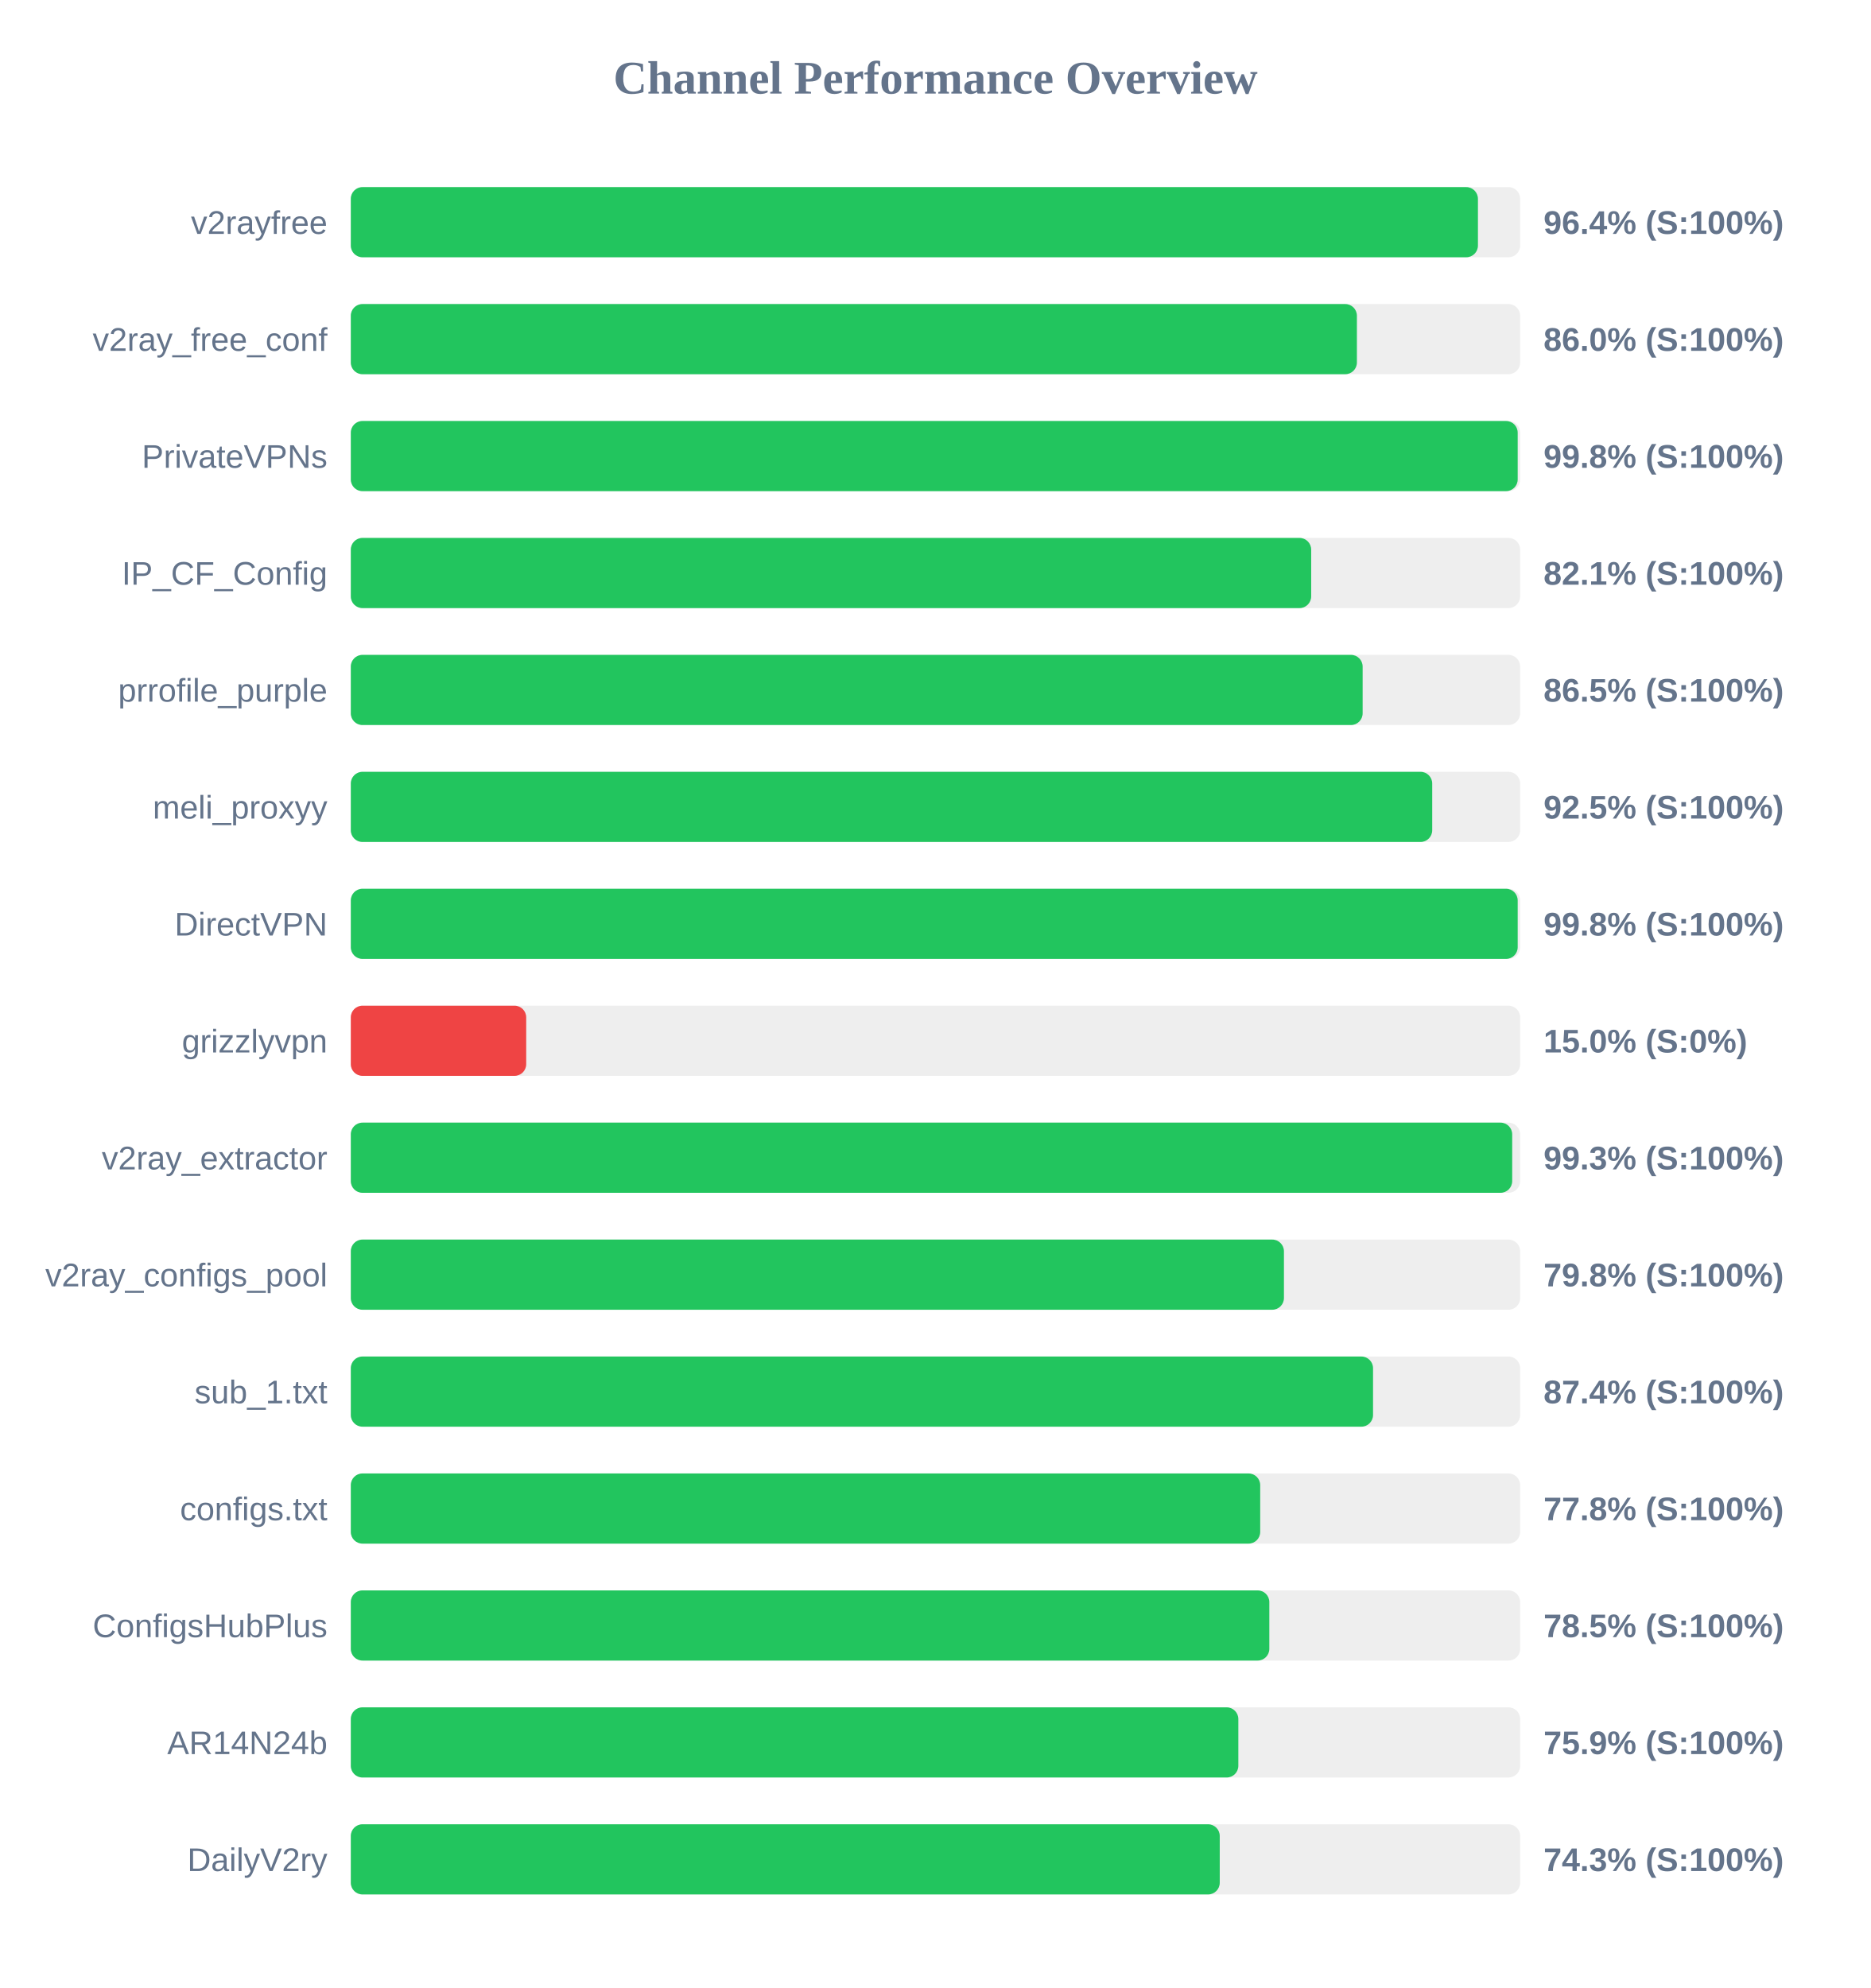
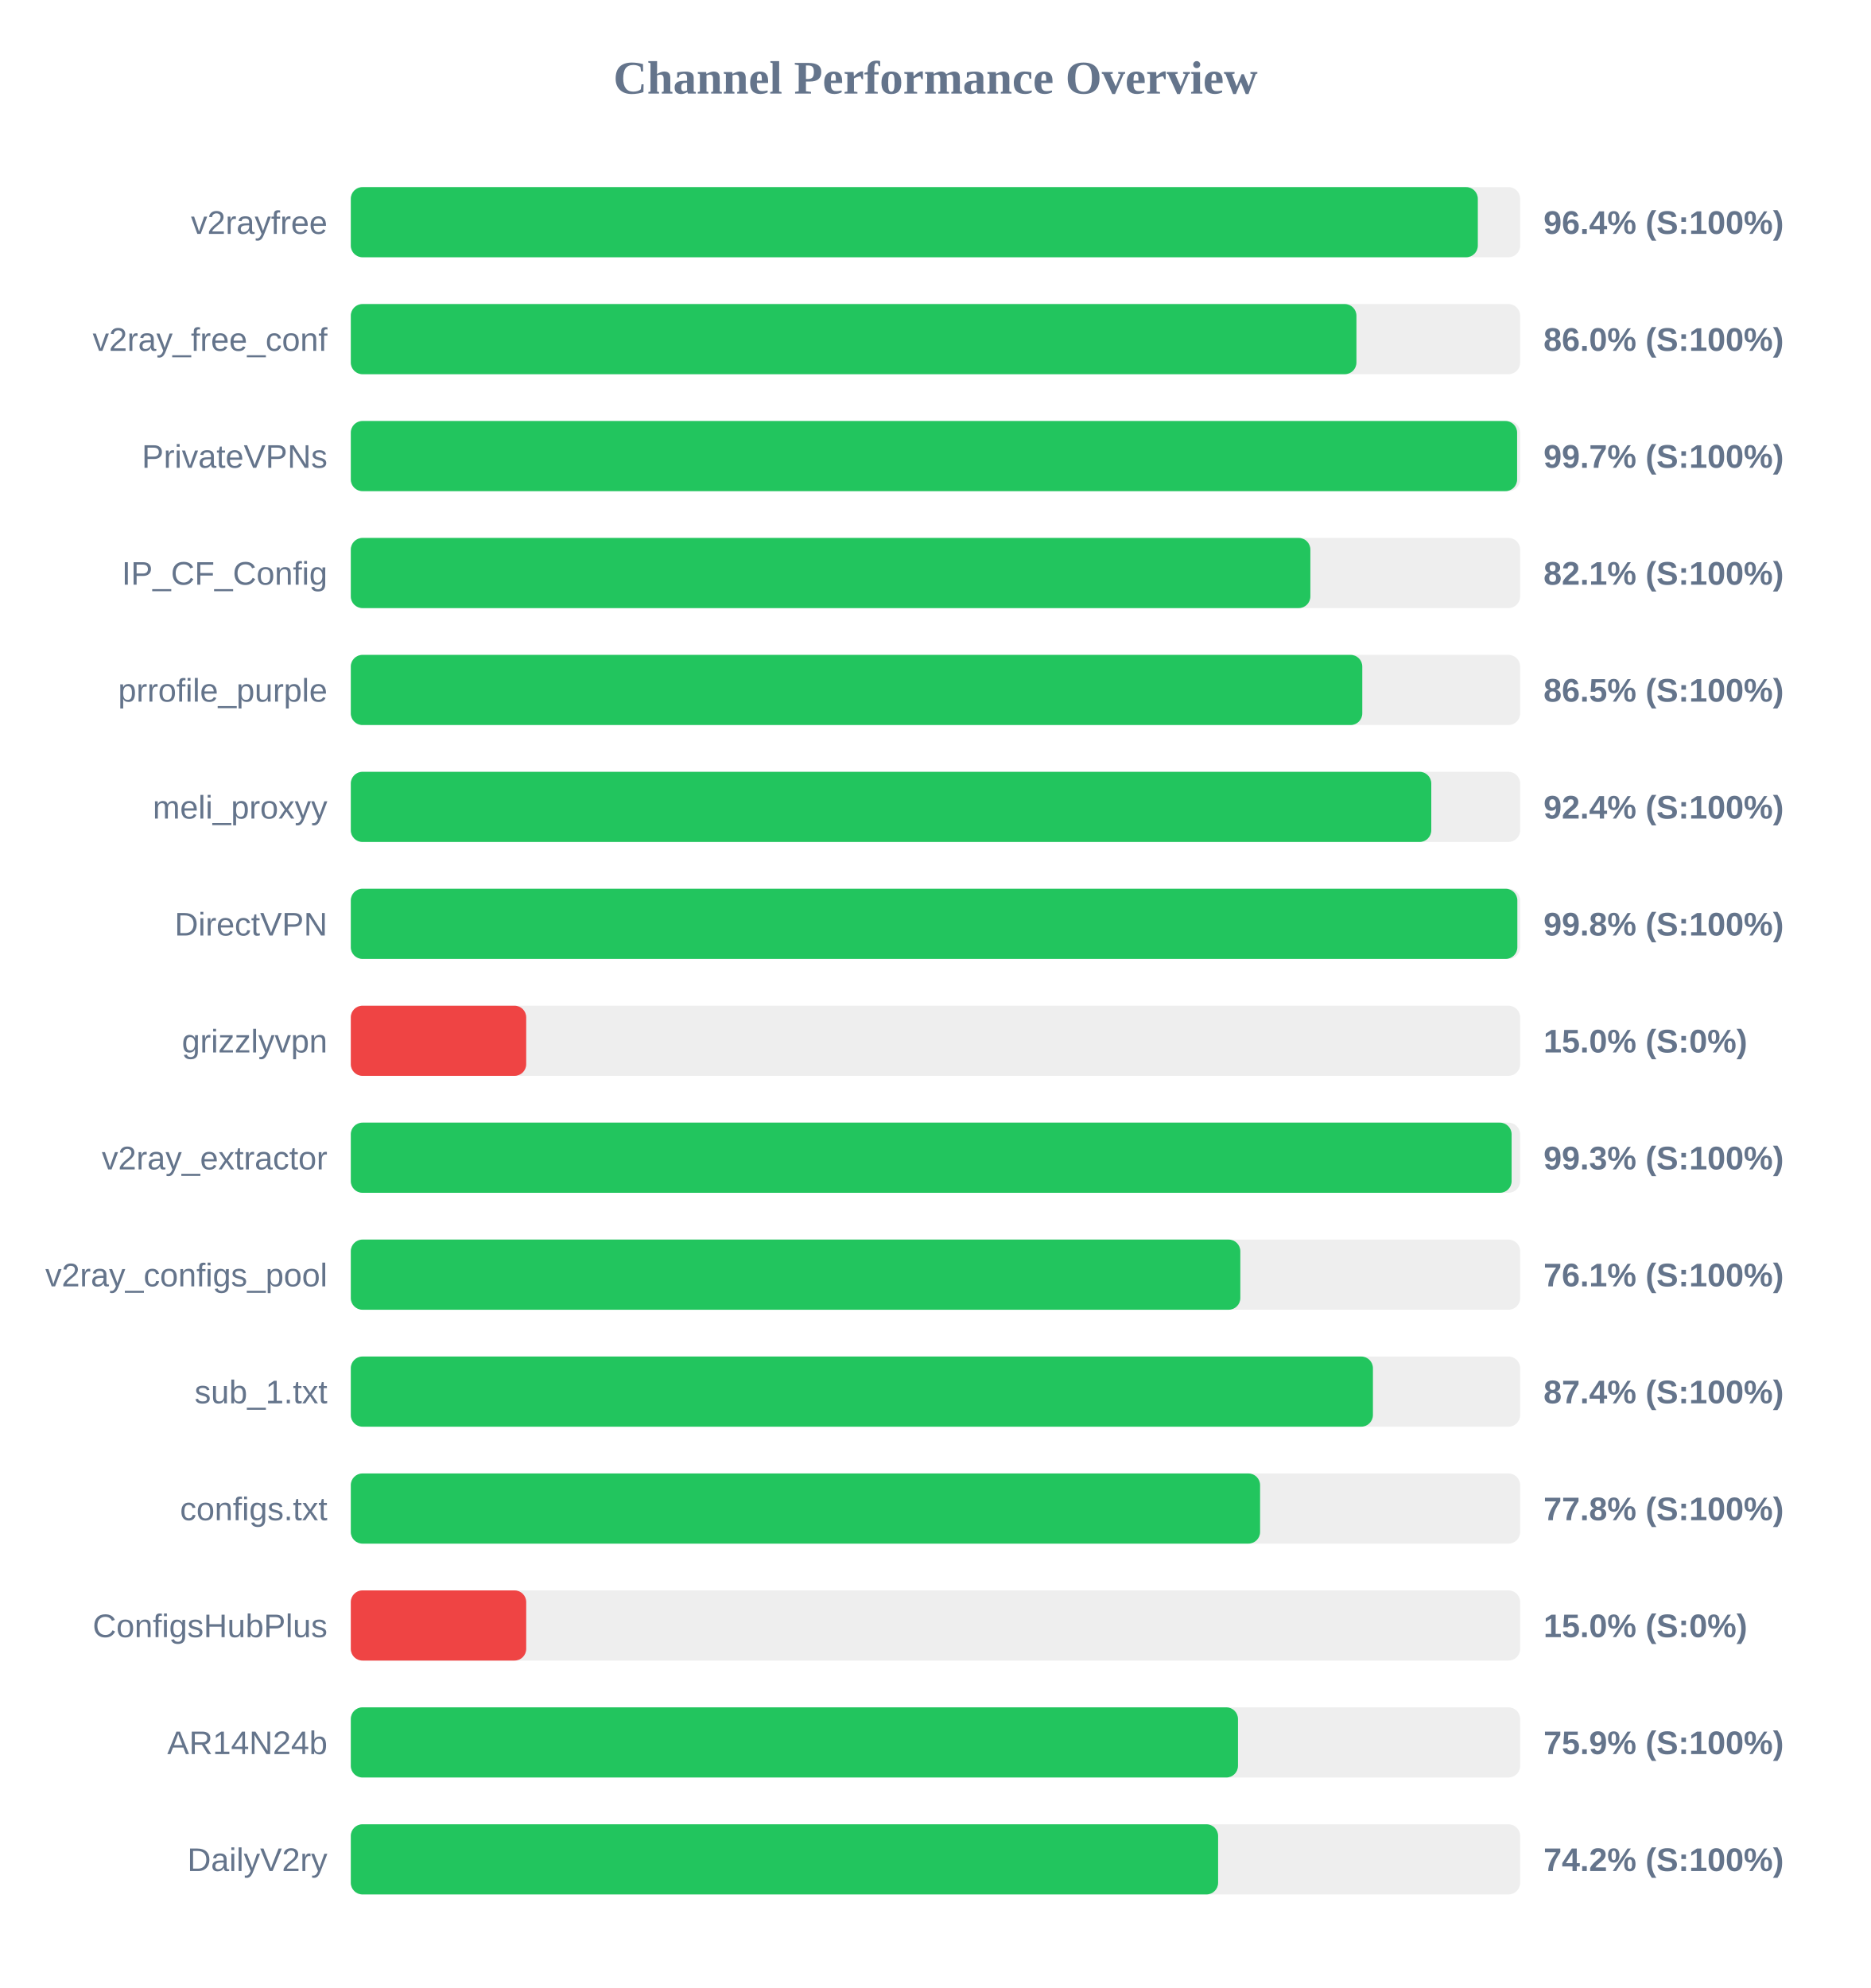
<svg xmlns="http://www.w3.org/2000/svg" width="800" height="850" version="1.1">
  <style>
        .row { font: 14px Arial; fill: #64748b; }
        .score { font: bold 14px Arial; fill: #64748b; }
    </style>
  <text x="400" y="40" text-anchor="middle" font-size="20px" font-weight="bold" fill="#64748b">Channel Performance Overview</text>
  <rect x="150" y="80" width="500" height="30" fill="#eee" rx="5" />
-   <rect x="150" y="80" width="481.95" height="30" fill="#22c55e" rx="5" />
+   <rect x="150" y="80" width="481.9" height="30" fill="#22c55e" rx="5" />
  <text x="140" y="100" text-anchor="end" class="row">v2rayfree</text>
  <text x="660" y="100" text-anchor="start" class="score">96.4% (S:100%)</text>
  <rect x="150" y="130" width="500" height="30" fill="#eee" rx="5" />
-   <rect x="150" y="130" width="430.2" height="30" fill="#22c55e" rx="5" />
+   <rect x="150" y="130" width="430.0" height="30" fill="#22c55e" rx="5" />
  <text x="140" y="150" text-anchor="end" class="row">v2ray_free_conf</text>
  <text x="660" y="150" text-anchor="start" class="score">86.0% (S:100%)</text>
  <rect x="150" y="180" width="500" height="30" fill="#eee" rx="5" />
-   <rect x="150" y="180" width="498.95" height="30" fill="#22c55e" rx="5" />
+   <rect x="150" y="180" width="498.7" height="30" fill="#22c55e" rx="5" />
  <text x="140" y="200" text-anchor="end" class="row">PrivateVPNs</text>
-   <text x="660" y="200" text-anchor="start" class="score">99.8% (S:100%)</text>
+   <text x="660" y="200" text-anchor="start" class="score">99.7% (S:100%)</text>
  <rect x="150" y="230" width="500" height="30" fill="#eee" rx="5" />
-   <rect x="150" y="230" width="410.65" height="30" fill="#22c55e" rx="5" />
+   <rect x="150" y="230" width="410.3" height="30" fill="#22c55e" rx="5" />
  <text x="140" y="250" text-anchor="end" class="row">IP_CF_Config</text>
  <text x="660" y="250" text-anchor="start" class="score">82.1% (S:100%)</text>
  <rect x="150" y="280" width="500" height="30" fill="#eee" rx="5" />
-   <rect x="150" y="280" width="432.65" height="30" fill="#22c55e" rx="5" />
+   <rect x="150" y="280" width="432.5" height="30" fill="#22c55e" rx="5" />
  <text x="140" y="300" text-anchor="end" class="row">prrofile_purple</text>
  <text x="660" y="300" text-anchor="start" class="score">86.5% (S:100%)</text>
  <rect x="150" y="330" width="500" height="30" fill="#eee" rx="5" />
-   <rect x="150" y="330" width="462.4" height="30" fill="#22c55e" rx="5" />
+   <rect x="150" y="330" width="462.0" height="30" fill="#22c55e" rx="5" />
  <text x="140" y="350" text-anchor="end" class="row">meli_proxyy</text>
-   <text x="660" y="350" text-anchor="start" class="score">92.5% (S:100%)</text>
+   <text x="660" y="350" text-anchor="start" class="score">92.4% (S:100%)</text>
  <rect x="150" y="380" width="500" height="30" fill="#eee" rx="5" />
-   <rect x="150" y="380" width="498.95" height="30" fill="#22c55e" rx="5" />
+   <rect x="150" y="380" width="498.8" height="30" fill="#22c55e" rx="5" />
  <text x="140" y="400" text-anchor="end" class="row">DirectVPN</text>
  <text x="660" y="400" text-anchor="start" class="score">99.8% (S:100%)</text>
  <rect x="150" y="430" width="500" height="30" fill="#eee" rx="5" />
  <rect x="150" y="430" width="75.0" height="30" fill="#ef4444" rx="5" />
  <text x="140" y="450" text-anchor="end" class="row">grizzlyvpn</text>
  <text x="660" y="450" text-anchor="start" class="score">15.0% (S:0%)</text>
  <rect x="150" y="480" width="500" height="30" fill="#eee" rx="5" />
-   <rect x="150" y="480" width="496.6" height="30" fill="#22c55e" rx="5" />
+   <rect x="150" y="480" width="496.35" height="30" fill="#22c55e" rx="5" />
  <text x="140" y="500" text-anchor="end" class="row">v2ray_extractor</text>
  <text x="660" y="500" text-anchor="start" class="score">99.3% (S:100%)</text>
  <rect x="150" y="530" width="500" height="30" fill="#eee" rx="5" />
-   <rect x="150" y="530" width="399.0" height="30" fill="#22c55e" rx="5" />
+   <rect x="150" y="530" width="380.35" height="30" fill="#22c55e" rx="5" />
  <text x="140" y="550" text-anchor="end" class="row">v2ray_configs_pool</text>
-   <text x="660" y="550" text-anchor="start" class="score">79.8% (S:100%)</text>
+   <text x="660" y="550" text-anchor="start" class="score">76.1% (S:100%)</text>
  <rect x="150" y="580" width="500" height="30" fill="#eee" rx="5" />
-   <rect x="150" y="580" width="437.1" height="30" fill="#22c55e" rx="5" />
+   <rect x="150" y="580" width="437.05" height="30" fill="#22c55e" rx="5" />
  <text x="140" y="600" text-anchor="end" class="row">sub_1.txt</text>
  <text x="660" y="600" text-anchor="start" class="score">87.4% (S:100%)</text>
  <rect x="150" y="630" width="500" height="30" fill="#eee" rx="5" />
-   <rect x="150" y="630" width="388.85" height="30" fill="#22c55e" rx="5" />
+   <rect x="150" y="630" width="388.8" height="30" fill="#22c55e" rx="5" />
  <text x="140" y="650" text-anchor="end" class="row">configs.txt</text>
  <text x="660" y="650" text-anchor="start" class="score">77.8% (S:100%)</text>
  <rect x="150" y="680" width="500" height="30" fill="#eee" rx="5" />
-   <rect x="150" y="680" width="392.75" height="30" fill="#22c55e" rx="5" />
+   <rect x="150" y="680" width="75.0" height="30" fill="#ef4444" rx="5" />
  <text x="140" y="700" text-anchor="end" class="row">ConfigsHubPlus</text>
-   <text x="660" y="700" text-anchor="start" class="score">78.5% (S:100%)</text>
+   <text x="660" y="700" text-anchor="start" class="score">15.0% (S:0%)</text>
  <rect x="150" y="730" width="500" height="30" fill="#eee" rx="5" />
-   <rect x="150" y="730" width="379.5" height="30" fill="#22c55e" rx="5" />
+   <rect x="150" y="730" width="379.35" height="30" fill="#22c55e" rx="5" />
  <text x="140" y="750" text-anchor="end" class="row">AR14N24b</text>
  <text x="660" y="750" text-anchor="start" class="score">75.9% (S:100%)</text>
  <rect x="150" y="780" width="500" height="30" fill="#eee" rx="5" />
-   <rect x="150" y="780" width="371.55" height="30" fill="#22c55e" rx="5" />
+   <rect x="150" y="780" width="370.85" height="30" fill="#22c55e" rx="5" />
  <text x="140" y="800" text-anchor="end" class="row">DailyV2ry</text>
-   <text x="660" y="800" text-anchor="start" class="score">74.3% (S:100%)</text>
+   <text x="660" y="800" text-anchor="start" class="score">74.2% (S:100%)</text>
</svg>
